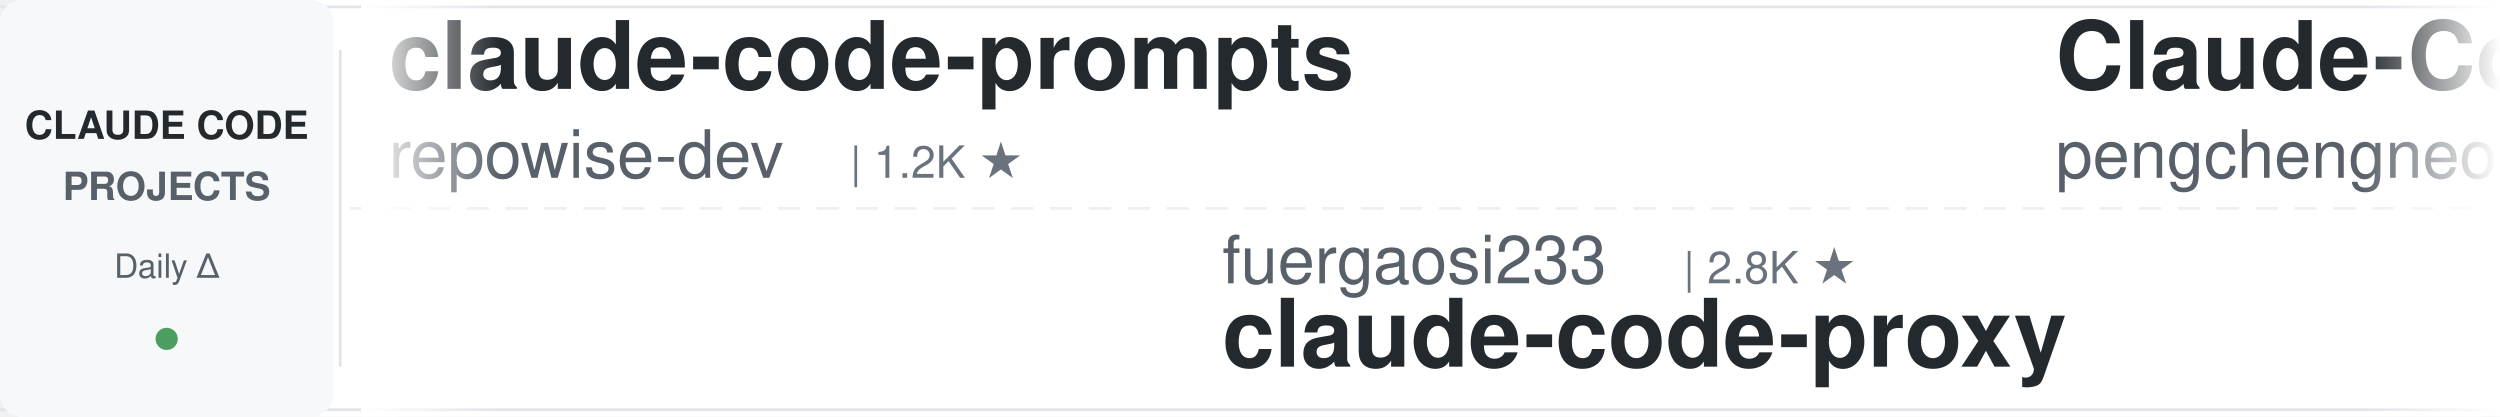
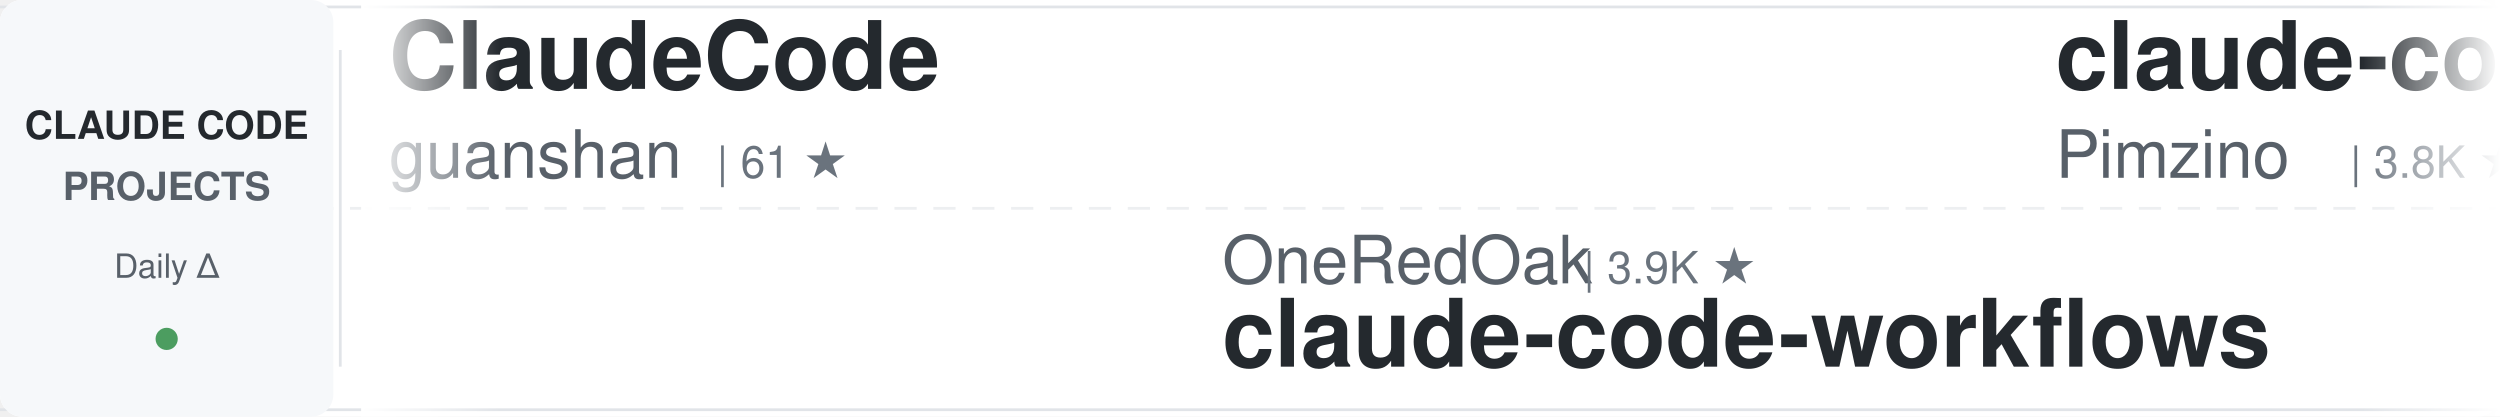
<svg xmlns="http://www.w3.org/2000/svg" width="900" height="150">
  <defs>
    <linearGradient id="awesomeLeftFade" x1="0%" y1="0%" x2="100%" y2="0%">
      <stop offset="0%" style="stop-color:#ffffff;stop-opacity:1" />
      <stop offset="100%" style="stop-color:#ffffff;stop-opacity:0" />
    </linearGradient>
    <linearGradient id="awesomeRightFade" x1="0%" y1="0%" x2="100%" y2="0%">
      <stop offset="0%" style="stop-color:#ffffff;stop-opacity:0" />
      <stop offset="100%" style="stop-color:#ffffff;stop-opacity:1" />
    </linearGradient>
  </defs>
  <rect width="900" height="150" fill="#ffffff" rx="8" />
  <rect x="0" y="2" width="900" height="1" fill="#e1e4e8" />
  <rect x="0" y="147" width="900" height="1" fill="#e1e4e8" />
  <line x1="0" y1="75" x2="900" y2="75" stroke="#e1e4e8" stroke-width="1" stroke-dasharray="8 6" opacity="0.6" />
  <rect x="0" y="0" width="120" height="150" fill="#f6f8fa" rx="8" />
  <text x="60" y="50" font-family="-apple-system, BlinkMacSystemFont, 'Segoe UI', Helvetica, Arial, sans-serif" font-size="14" font-weight="600" fill="#24292e" text-anchor="middle">CLAUDE CODE</text>
  <text x="60" y="72" font-family="-apple-system, BlinkMacSystemFont, 'Segoe UI', Helvetica, Arial, sans-serif" font-size="14" font-weight="600" fill="#586069" text-anchor="middle">PROJECTS</text>
  <text x="60" y="100" font-family="-apple-system, BlinkMacSystemFont, 'Segoe UI', Helvetica, Arial, sans-serif" font-size="12" font-weight="500" fill="#586069" text-anchor="middle">Daily Δ</text>
  <circle cx="60" cy="122" r="4" fill="#22863a" opacity="0.8" />
  <rect x="122" y="18" width="1" height="114" fill="#e1e4e8" />
  <clipPath id="awesomeTickerClip">
    <rect x="130" y="0" width="770" height="150" />
  </clipPath>
  <g clip-path="url(#awesomeTickerClip)">
    <g id="awesomeTickerItems">
      <animateTransform attributeName="transform" attributeType="XML" type="translate" from="0 0" to="-3000 0" dur="54s" repeatCount="indefinite" />
      <g transform="translate(0, 0)">
-         <text x="140" y="32" font-family="-apple-system, BlinkMacSystemFont, 'Segoe UI', Helvetica, Arial, sans-serif" font-size="34" font-weight="600" fill="#24292e">claude-code-prompts</text>
-         <text x="140" y="64" font-family="-apple-system, BlinkMacSystemFont, 'Segoe UI', Helvetica, Arial, sans-serif" font-size="24" font-weight="400" fill="#586069">repowise-dev</text>
-         <text x="306" y="64" font-family="-apple-system, BlinkMacSystemFont, 'Segoe UI', Helvetica, Arial, sans-serif" font-size="16" font-weight="500" fill="#6a737d">| 1.2K ★</text>
+         <text x="140" y="32" font-family="-apple-system, BlinkMacSystemFont, 'Segoe UI', Helvetica, Arial, sans-serif" font-size="34" font-weight="600" fill="#24292e">ClaudeCode</text>
+         <text x="140" y="64" font-family="-apple-system, BlinkMacSystemFont, 'Segoe UI', Helvetica, Arial, sans-serif" font-size="24" font-weight="400" fill="#586069">guanshan</text>
+         <text x="258" y="64" font-family="-apple-system, BlinkMacSystemFont, 'Segoe UI', Helvetica, Arial, sans-serif" font-size="16" font-weight="500" fill="#6a737d">| 61 ★</text>
      </g>
      <g transform="translate(300, 0)">
-         <text x="140" y="102" font-family="-apple-system, BlinkMacSystemFont, 'Segoe UI', Helvetica, Arial, sans-serif" font-size="24" font-weight="400" fill="#586069">fuergaosi233</text>
-         <text x="306" y="102" font-family="-apple-system, BlinkMacSystemFont, 'Segoe UI', Helvetica, Arial, sans-serif" font-size="16" font-weight="500" fill="#6a737d">| 2.8K ★</text>
-         <text x="140" y="132" font-family="-apple-system, BlinkMacSystemFont, 'Segoe UI', Helvetica, Arial, sans-serif" font-size="34" font-weight="600" fill="#24292e">claude-code-proxy</text>
+         <text x="140" y="102" font-family="-apple-system, BlinkMacSystemFont, 'Segoe UI', Helvetica, Arial, sans-serif" font-size="24" font-weight="400" fill="#586069">OneRedOak</text>
+         <text x="270" y="102" font-family="-apple-system, BlinkMacSystemFont, 'Segoe UI', Helvetica, Arial, sans-serif" font-size="16" font-weight="500" fill="#6a737d">| 3.9K ★</text>
+         <text x="140" y="132" font-family="-apple-system, BlinkMacSystemFont, 'Segoe UI', Helvetica, Arial, sans-serif" font-size="34" font-weight="600" fill="#24292e">claude-code-workflows</text>
      </g>
      <g transform="translate(600, 0)">
-         <text x="140" y="32" font-family="-apple-system, BlinkMacSystemFont, 'Segoe UI', Helvetica, Arial, sans-serif" font-size="34" font-weight="600" fill="#24292e">Claude-Code</text>
-         <text x="140" y="64" font-family="-apple-system, BlinkMacSystemFont, 'Segoe UI', Helvetica, Arial, sans-serif" font-size="24" font-weight="400" fill="#586069">pengchengneo</text>
-         <text x="306" y="64" font-family="-apple-system, BlinkMacSystemFont, 'Segoe UI', Helvetica, Arial, sans-serif" font-size="16" font-weight="500" fill="#6a737d">| 1.8K ★</text>
+         <text x="140" y="32" font-family="-apple-system, BlinkMacSystemFont, 'Segoe UI', Helvetica, Arial, sans-serif" font-size="34" font-weight="600" fill="#24292e">claude-code-spec-workflo...</text>
+         <text x="140" y="64" font-family="-apple-system, BlinkMacSystemFont, 'Segoe UI', Helvetica, Arial, sans-serif" font-size="24" font-weight="400" fill="#586069">Pimzino</text>
+         <text x="246" y="64" font-family="-apple-system, BlinkMacSystemFont, 'Segoe UI', Helvetica, Arial, sans-serif" font-size="16" font-weight="500" fill="#6a737d">| 3.8K ★</text>
      </g>
      <g transform="translate(900, 0)">
-         <text x="140" y="102" font-family="-apple-system, BlinkMacSystemFont, 'Segoe UI', Helvetica, Arial, sans-serif" font-size="24" font-weight="400" fill="#586069">jeremylongshore</text>
-         <text x="342" y="102" font-family="-apple-system, BlinkMacSystemFont, 'Segoe UI', Helvetica, Arial, sans-serif" font-size="16" font-weight="500" fill="#6a737d">| 2.7K ★</text>
-         <text x="140" y="132" font-family="-apple-system, BlinkMacSystemFont, 'Segoe UI', Helvetica, Arial, sans-serif" font-size="34" font-weight="600" fill="#24292e">claude-code-plugins-plus...</text>
+         <text x="140" y="102" font-family="-apple-system, BlinkMacSystemFont, 'Segoe UI', Helvetica, Arial, sans-serif" font-size="24" font-weight="400" fill="#586069">alejandrobalderas</text>
+         <text x="366" y="102" font-family="-apple-system, BlinkMacSystemFont, 'Segoe UI', Helvetica, Arial, sans-serif" font-size="16" font-weight="500" fill="#6a737d">| 2.8K ★</text>
+         <text x="140" y="132" font-family="-apple-system, BlinkMacSystemFont, 'Segoe UI', Helvetica, Arial, sans-serif" font-size="34" font-weight="600" fill="#24292e">claude-code-from-source</text>
      </g>
      <g transform="translate(1200, 0)">
+         <text x="140" y="32" font-family="-apple-system, BlinkMacSystemFont, 'Segoe UI', Helvetica, Arial, sans-serif" font-size="34" font-weight="600" fill="#24292e">pi-vs-claude-code</text>
+         <text x="140" y="64" font-family="-apple-system, BlinkMacSystemFont, 'Segoe UI', Helvetica, Arial, sans-serif" font-size="24" font-weight="400" fill="#586069">disler</text>
+         <text x="234" y="64" font-family="-apple-system, BlinkMacSystemFont, 'Segoe UI', Helvetica, Arial, sans-serif" font-size="16" font-weight="500" fill="#6a737d">| 1.6K ★</text>
+         <text x="311" y="64" font-family="-apple-system, BlinkMacSystemFont, 'Segoe UI', Helvetica, Arial, sans-serif" font-size="16" font-weight="500" fill="#cb2431"> -1</text>
+       </g>
+       <g transform="translate(1500, 0)">
+         <text x="140" y="102" font-family="-apple-system, BlinkMacSystemFont, 'Segoe UI', Helvetica, Arial, sans-serif" font-size="24" font-weight="400" fill="#586069">VILA-Lab</text>
+         <text x="258" y="102" font-family="-apple-system, BlinkMacSystemFont, 'Segoe UI', Helvetica, Arial, sans-serif" font-size="16" font-weight="500" fill="#6a737d">| 2.1K ★</text>
+         <text x="140" y="132" font-family="-apple-system, BlinkMacSystemFont, 'Segoe UI', Helvetica, Arial, sans-serif" font-size="34" font-weight="600" fill="#24292e">Dive-into-Claude-Code</text>
+       </g>
+       <g transform="translate(1800, 0)">
        <text x="140" y="32" font-family="-apple-system, BlinkMacSystemFont, 'Segoe UI', Helvetica, Arial, sans-serif" font-size="34" font-weight="600" fill="#24292e">system_prompts_leaks</text>
        <text x="140" y="64" font-family="-apple-system, BlinkMacSystemFont, 'Segoe UI', Helvetica, Arial, sans-serif" font-size="24" font-weight="400" fill="#586069">asgeirtj</text>
        <text x="258" y="64" font-family="-apple-system, BlinkMacSystemFont, 'Segoe UI', Helvetica, Arial, sans-serif" font-size="16" font-weight="500" fill="#6a737d">| 63.2K ★</text>
-         <text x="344" y="64" font-family="-apple-system, BlinkMacSystemFont, 'Segoe UI', Helvetica, Arial, sans-serif" font-size="16" font-weight="500" fill="#22863a"> +9</text>
-       </g>
-       <g transform="translate(1500, 0)">
-         <text x="140" y="102" font-family="-apple-system, BlinkMacSystemFont, 'Segoe UI', Helvetica, Arial, sans-serif" font-size="24" font-weight="400" fill="#586069">JrCx7scC</text>
-         <text x="258" y="102" font-family="-apple-system, BlinkMacSystemFont, 'Segoe UI', Helvetica, Arial, sans-serif" font-size="16" font-weight="500" fill="#6a737d">| 374 ★</text>
-         <text x="140" y="132" font-family="-apple-system, BlinkMacSystemFont, 'Segoe UI', Helvetica, Arial, sans-serif" font-size="34" font-weight="600" fill="#24292e">claude-code-source</text>
-       </g>
-       <g transform="translate(1800, 0)">
-         <text x="140" y="32" font-family="-apple-system, BlinkMacSystemFont, 'Segoe UI', Helvetica, Arial, sans-serif" font-size="34" font-weight="600" fill="#24292e">my-claude-code-setup</text>
-         <text x="140" y="64" font-family="-apple-system, BlinkMacSystemFont, 'Segoe UI', Helvetica, Arial, sans-serif" font-size="24" font-weight="400" fill="#586069">centminmod</text>
-         <text x="282" y="64" font-family="-apple-system, BlinkMacSystemFont, 'Segoe UI', Helvetica, Arial, sans-serif" font-size="16" font-weight="500" fill="#6a737d">| 2.6K ★</text>
+         <text x="344" y="64" font-family="-apple-system, BlinkMacSystemFont, 'Segoe UI', Helvetica, Arial, sans-serif" font-size="16" font-weight="500" fill="#22863a"> +11</text>
      </g>
      <g transform="translate(2100, 0)">
-         <text x="140" y="102" font-family="-apple-system, BlinkMacSystemFont, 'Segoe UI', Helvetica, Arial, sans-serif" font-size="24" font-weight="400" fill="#586069">SeemSeam</text>
-         <text x="258" y="102" font-family="-apple-system, BlinkMacSystemFont, 'Segoe UI', Helvetica, Arial, sans-serif" font-size="16" font-weight="500" fill="#6a737d">| 3.4K ★</text>
-         <text x="140" y="132" font-family="-apple-system, BlinkMacSystemFont, 'Segoe UI', Helvetica, Arial, sans-serif" font-size="34" font-weight="600" fill="#24292e">claude_codex_bridge</text>
+         <text x="140" y="102" font-family="-apple-system, BlinkMacSystemFont, 'Segoe UI', Helvetica, Arial, sans-serif" font-size="24" font-weight="400" fill="#586069">pedrohcgs</text>
+         <text x="270" y="102" font-family="-apple-system, BlinkMacSystemFont, 'Segoe UI', Helvetica, Arial, sans-serif" font-size="16" font-weight="500" fill="#6a737d">| 1.5K ★</text>
+         <text x="347" y="102" font-family="-apple-system, BlinkMacSystemFont, 'Segoe UI', Helvetica, Arial, sans-serif" font-size="16" font-weight="500" fill="#22863a"> +1</text>
+         <text x="140" y="132" font-family="-apple-system, BlinkMacSystemFont, 'Segoe UI', Helvetica, Arial, sans-serif" font-size="34" font-weight="600" fill="#24292e">claude-code-my-workflow</text>
      </g>
      <g transform="translate(2400, 0)">
-         <text x="140" y="32" font-family="-apple-system, BlinkMacSystemFont, 'Segoe UI', Helvetica, Arial, sans-serif" font-size="34" font-weight="600" fill="#24292e">free-claude-code</text>
-         <text x="140" y="64" font-family="-apple-system, BlinkMacSystemFont, 'Segoe UI', Helvetica, Arial, sans-serif" font-size="24" font-weight="400" fill="#586069">Alishahryar1</text>
-         <text x="306" y="64" font-family="-apple-system, BlinkMacSystemFont, 'Segoe UI', Helvetica, Arial, sans-serif" font-size="16" font-weight="500" fill="#6a737d">| 46.1K ★</text>
-         <text x="392" y="64" font-family="-apple-system, BlinkMacSystemFont, 'Segoe UI', Helvetica, Arial, sans-serif" font-size="16" font-weight="500" fill="#22863a"> +21</text>
+         <text x="140" y="32" font-family="-apple-system, BlinkMacSystemFont, 'Segoe UI', Helvetica, Arial, sans-serif" font-size="34" font-weight="600" fill="#24292e">Claude-Code</text>
+         <text x="140" y="64" font-family="-apple-system, BlinkMacSystemFont, 'Segoe UI', Helvetica, Arial, sans-serif" font-size="24" font-weight="400" fill="#586069">OrcaWhisper</text>
+         <text x="294" y="64" font-family="-apple-system, BlinkMacSystemFont, 'Segoe UI', Helvetica, Arial, sans-serif" font-size="16" font-weight="500" fill="#6a737d">| 92 ★</text>
      </g>
      <g transform="translate(2700, 0)">
-         <text x="140" y="102" font-family="-apple-system, BlinkMacSystemFont, 'Segoe UI', Helvetica, Arial, sans-serif" font-size="24" font-weight="400" fill="#586069">LING71671</text>
-         <text x="270" y="102" font-family="-apple-system, BlinkMacSystemFont, 'Segoe UI', Helvetica, Arial, sans-serif" font-size="16" font-weight="500" fill="#6a737d">| 944 ★</text>
-         <text x="140" y="132" font-family="-apple-system, BlinkMacSystemFont, 'Segoe UI', Helvetica, Arial, sans-serif" font-size="34" font-weight="600" fill="#24292e">Open-ClaudeCode</text>
+         <text x="140" y="102" font-family="-apple-system, BlinkMacSystemFont, 'Segoe UI', Helvetica, Arial, sans-serif" font-size="24" font-weight="400" fill="#586069">Cranot</text>
+         <text x="234" y="102" font-family="-apple-system, BlinkMacSystemFont, 'Segoe UI', Helvetica, Arial, sans-serif" font-size="16" font-weight="500" fill="#6a737d">| 2.9K ★</text>
+         <text x="140" y="132" font-family="-apple-system, BlinkMacSystemFont, 'Segoe UI', Helvetica, Arial, sans-serif" font-size="34" font-weight="600" fill="#24292e">claude-code-guide</text>
      </g>
      <g transform="translate(3000, 0)">
-         <text x="140" y="32" font-family="-apple-system, BlinkMacSystemFont, 'Segoe UI', Helvetica, Arial, sans-serif" font-size="34" font-weight="600" fill="#24292e">claude-code-prompts</text>
-         <text x="140" y="64" font-family="-apple-system, BlinkMacSystemFont, 'Segoe UI', Helvetica, Arial, sans-serif" font-size="24" font-weight="400" fill="#586069">repowise-dev</text>
-         <text x="306" y="64" font-family="-apple-system, BlinkMacSystemFont, 'Segoe UI', Helvetica, Arial, sans-serif" font-size="16" font-weight="500" fill="#6a737d">| 1.2K ★</text>
+         <text x="140" y="32" font-family="-apple-system, BlinkMacSystemFont, 'Segoe UI', Helvetica, Arial, sans-serif" font-size="34" font-weight="600" fill="#24292e">ClaudeCode</text>
+         <text x="140" y="64" font-family="-apple-system, BlinkMacSystemFont, 'Segoe UI', Helvetica, Arial, sans-serif" font-size="24" font-weight="400" fill="#586069">guanshan</text>
+         <text x="258" y="64" font-family="-apple-system, BlinkMacSystemFont, 'Segoe UI', Helvetica, Arial, sans-serif" font-size="16" font-weight="500" fill="#6a737d">| 61 ★</text>
      </g>
      <g transform="translate(3300, 0)">
-         <text x="140" y="102" font-family="-apple-system, BlinkMacSystemFont, 'Segoe UI', Helvetica, Arial, sans-serif" font-size="24" font-weight="400" fill="#586069">fuergaosi233</text>
-         <text x="306" y="102" font-family="-apple-system, BlinkMacSystemFont, 'Segoe UI', Helvetica, Arial, sans-serif" font-size="16" font-weight="500" fill="#6a737d">| 2.8K ★</text>
-         <text x="140" y="132" font-family="-apple-system, BlinkMacSystemFont, 'Segoe UI', Helvetica, Arial, sans-serif" font-size="34" font-weight="600" fill="#24292e">claude-code-proxy</text>
+         <text x="140" y="102" font-family="-apple-system, BlinkMacSystemFont, 'Segoe UI', Helvetica, Arial, sans-serif" font-size="24" font-weight="400" fill="#586069">OneRedOak</text>
+         <text x="270" y="102" font-family="-apple-system, BlinkMacSystemFont, 'Segoe UI', Helvetica, Arial, sans-serif" font-size="16" font-weight="500" fill="#6a737d">| 3.9K ★</text>
+         <text x="140" y="132" font-family="-apple-system, BlinkMacSystemFont, 'Segoe UI', Helvetica, Arial, sans-serif" font-size="34" font-weight="600" fill="#24292e">claude-code-workflows</text>
      </g>
      <g transform="translate(3600, 0)">
-         <text x="140" y="32" font-family="-apple-system, BlinkMacSystemFont, 'Segoe UI', Helvetica, Arial, sans-serif" font-size="34" font-weight="600" fill="#24292e">Claude-Code</text>
-         <text x="140" y="64" font-family="-apple-system, BlinkMacSystemFont, 'Segoe UI', Helvetica, Arial, sans-serif" font-size="24" font-weight="400" fill="#586069">pengchengneo</text>
-         <text x="306" y="64" font-family="-apple-system, BlinkMacSystemFont, 'Segoe UI', Helvetica, Arial, sans-serif" font-size="16" font-weight="500" fill="#6a737d">| 1.8K ★</text>
+         <text x="140" y="32" font-family="-apple-system, BlinkMacSystemFont, 'Segoe UI', Helvetica, Arial, sans-serif" font-size="34" font-weight="600" fill="#24292e">claude-code-spec-workflo...</text>
+         <text x="140" y="64" font-family="-apple-system, BlinkMacSystemFont, 'Segoe UI', Helvetica, Arial, sans-serif" font-size="24" font-weight="400" fill="#586069">Pimzino</text>
+         <text x="246" y="64" font-family="-apple-system, BlinkMacSystemFont, 'Segoe UI', Helvetica, Arial, sans-serif" font-size="16" font-weight="500" fill="#6a737d">| 3.8K ★</text>
      </g>
      <g transform="translate(3900, 0)">
-         <text x="140" y="102" font-family="-apple-system, BlinkMacSystemFont, 'Segoe UI', Helvetica, Arial, sans-serif" font-size="24" font-weight="400" fill="#586069">jeremylongshore</text>
-         <text x="342" y="102" font-family="-apple-system, BlinkMacSystemFont, 'Segoe UI', Helvetica, Arial, sans-serif" font-size="16" font-weight="500" fill="#6a737d">| 2.7K ★</text>
-         <text x="140" y="132" font-family="-apple-system, BlinkMacSystemFont, 'Segoe UI', Helvetica, Arial, sans-serif" font-size="34" font-weight="600" fill="#24292e">claude-code-plugins-plus...</text>
+         <text x="140" y="102" font-family="-apple-system, BlinkMacSystemFont, 'Segoe UI', Helvetica, Arial, sans-serif" font-size="24" font-weight="400" fill="#586069">alejandrobalderas</text>
+         <text x="366" y="102" font-family="-apple-system, BlinkMacSystemFont, 'Segoe UI', Helvetica, Arial, sans-serif" font-size="16" font-weight="500" fill="#6a737d">| 2.8K ★</text>
+         <text x="140" y="132" font-family="-apple-system, BlinkMacSystemFont, 'Segoe UI', Helvetica, Arial, sans-serif" font-size="34" font-weight="600" fill="#24292e">claude-code-from-source</text>
      </g>
    </g>
  </g>
  <rect x="130" y="0" width="50" height="150" fill="url(#awesomeLeftFade)" />
  <rect x="850" y="0" width="50" height="150" fill="url(#awesomeRightFade)" />
</svg>
